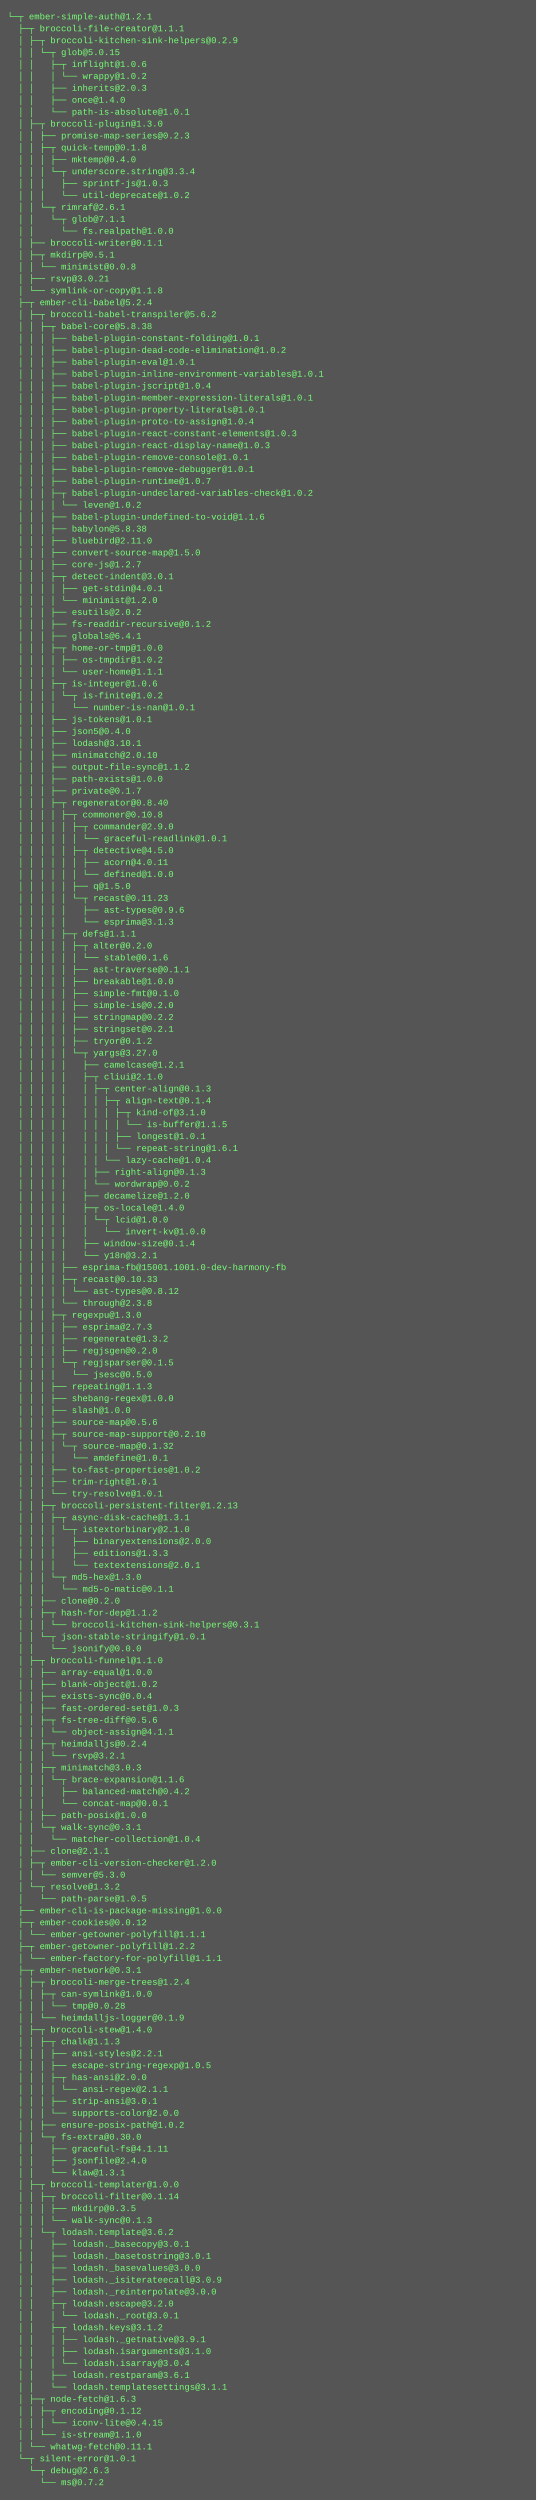
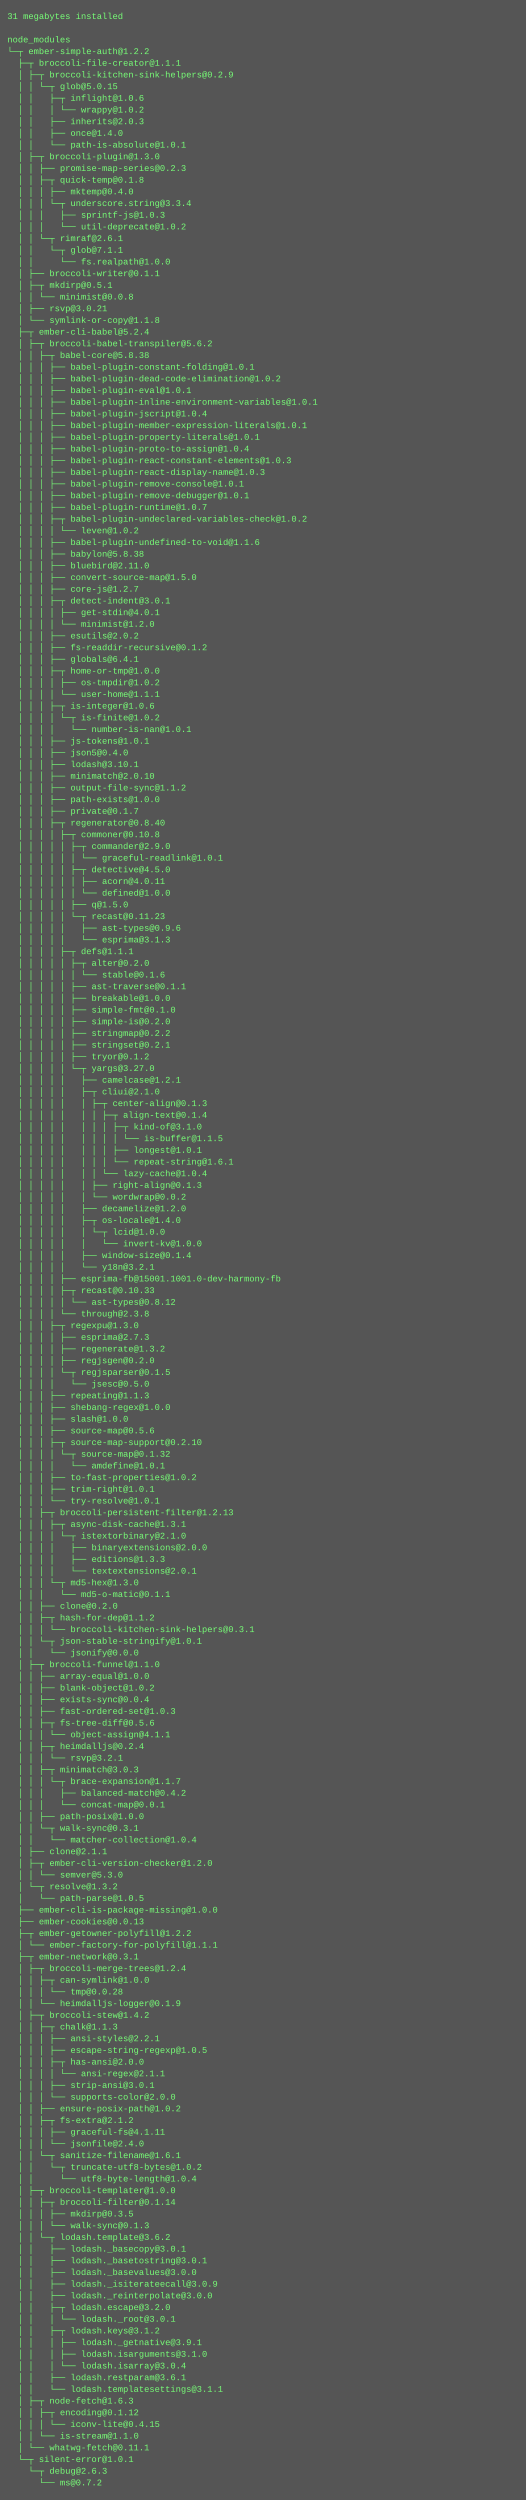
- <svg xmlns="http://www.w3.org/2000/svg" height="3358" width="720">
-   <rect height="3358" fill="#555" width="720" />
+ <svg xmlns="http://www.w3.org/2000/svg" height="3422" width="720">
+   <rect height="3422" fill="#555" width="720" />
  <text fill="#7f7" font-family="Courier New" font-size="12" xml:space="preserve">
-     <tspan x="10" y="26">└─┬ ember-simple-auth@1.2.1 </tspan>
-     <tspan x="10" y="42">  ├─┬ broccoli-file-creator@1.1.1 </tspan>
-     <tspan x="10" y="58">  │ ├─┬ broccoli-kitchen-sink-helpers@0.2.9 </tspan>
-     <tspan x="10" y="74">  │ │ └─┬ glob@5.0.15 </tspan>
-     <tspan x="10" y="90">  │ │   ├─┬ inflight@1.0.6 </tspan>
-     <tspan x="10" y="106">  │ │   │ └── wrappy@1.0.2 </tspan>
-     <tspan x="10" y="122">  │ │   ├── inherits@2.0.3 </tspan>
-     <tspan x="10" y="138">  │ │   ├── once@1.4.0 </tspan>
-     <tspan x="10" y="154">  │ │   └── path-is-absolute@1.0.1 </tspan>
-     <tspan x="10" y="170">  │ ├─┬ broccoli-plugin@1.3.0 </tspan>
-     <tspan x="10" y="186">  │ │ ├── promise-map-series@0.2.3 </tspan>
-     <tspan x="10" y="202">  │ │ ├─┬ quick-temp@0.1.8 </tspan>
-     <tspan x="10" y="218">  │ │ │ ├── mktemp@0.4.0 </tspan>
-     <tspan x="10" y="234">  │ │ │ └─┬ underscore.string@3.3.4 </tspan>
-     <tspan x="10" y="250">  │ │ │   ├── sprintf-js@1.0.3 </tspan>
-     <tspan x="10" y="266">  │ │ │   └── util-deprecate@1.0.2 </tspan>
-     <tspan x="10" y="282">  │ │ └─┬ rimraf@2.6.1 </tspan>
-     <tspan x="10" y="298">  │ │   └─┬ glob@7.1.1 </tspan>
-     <tspan x="10" y="314">  │ │     └── fs.realpath@1.0.0 </tspan>
-     <tspan x="10" y="330">  │ ├── broccoli-writer@0.1.1 </tspan>
-     <tspan x="10" y="346">  │ ├─┬ mkdirp@0.5.1 </tspan>
-     <tspan x="10" y="362">  │ │ └── minimist@0.0.8 </tspan>
-     <tspan x="10" y="378">  │ ├── rsvp@3.0.21 </tspan>
-     <tspan x="10" y="394">  │ └── symlink-or-copy@1.1.8 </tspan>
-     <tspan x="10" y="410">  ├─┬ ember-cli-babel@5.2.4 </tspan>
-     <tspan x="10" y="426">  │ ├─┬ broccoli-babel-transpiler@5.6.2 </tspan>
-     <tspan x="10" y="442">  │ │ ├─┬ babel-core@5.8.38 </tspan>
-     <tspan x="10" y="458">  │ │ │ ├── babel-plugin-constant-folding@1.0.1 </tspan>
-     <tspan x="10" y="474">  │ │ │ ├── babel-plugin-dead-code-elimination@1.0.2 </tspan>
-     <tspan x="10" y="490">  │ │ │ ├── babel-plugin-eval@1.0.1 </tspan>
-     <tspan x="10" y="506">  │ │ │ ├── babel-plugin-inline-environment-variables@1.0.1 </tspan>
-     <tspan x="10" y="522">  │ │ │ ├── babel-plugin-jscript@1.0.4 </tspan>
-     <tspan x="10" y="538">  │ │ │ ├── babel-plugin-member-expression-literals@1.0.1 </tspan>
-     <tspan x="10" y="554">  │ │ │ ├── babel-plugin-property-literals@1.0.1 </tspan>
-     <tspan x="10" y="570">  │ │ │ ├── babel-plugin-proto-to-assign@1.0.4 </tspan>
-     <tspan x="10" y="586">  │ │ │ ├── babel-plugin-react-constant-elements@1.0.3 </tspan>
-     <tspan x="10" y="602">  │ │ │ ├── babel-plugin-react-display-name@1.0.3 </tspan>
-     <tspan x="10" y="618">  │ │ │ ├── babel-plugin-remove-console@1.0.1 </tspan>
-     <tspan x="10" y="634">  │ │ │ ├── babel-plugin-remove-debugger@1.0.1 </tspan>
-     <tspan x="10" y="650">  │ │ │ ├── babel-plugin-runtime@1.0.7 </tspan>
-     <tspan x="10" y="666">  │ │ │ ├─┬ babel-plugin-undeclared-variables-check@1.0.2 </tspan>
-     <tspan x="10" y="682">  │ │ │ │ └── leven@1.0.2 </tspan>
-     <tspan x="10" y="698">  │ │ │ ├── babel-plugin-undefined-to-void@1.1.6 </tspan>
-     <tspan x="10" y="714">  │ │ │ ├── babylon@5.8.38 </tspan>
-     <tspan x="10" y="730">  │ │ │ ├── bluebird@2.11.0 </tspan>
-     <tspan x="10" y="746">  │ │ │ ├── convert-source-map@1.5.0 </tspan>
-     <tspan x="10" y="762">  │ │ │ ├── core-js@1.2.7 </tspan>
-     <tspan x="10" y="778">  │ │ │ ├─┬ detect-indent@3.0.1 </tspan>
-     <tspan x="10" y="794">  │ │ │ │ ├── get-stdin@4.0.1 </tspan>
-     <tspan x="10" y="810">  │ │ │ │ └── minimist@1.2.0 </tspan>
-     <tspan x="10" y="826">  │ │ │ ├── esutils@2.0.2 </tspan>
-     <tspan x="10" y="842">  │ │ │ ├── fs-readdir-recursive@0.1.2 </tspan>
-     <tspan x="10" y="858">  │ │ │ ├── globals@6.4.1 </tspan>
-     <tspan x="10" y="874">  │ │ │ ├─┬ home-or-tmp@1.0.0 </tspan>
-     <tspan x="10" y="890">  │ │ │ │ ├── os-tmpdir@1.0.2 </tspan>
-     <tspan x="10" y="906">  │ │ │ │ └── user-home@1.1.1 </tspan>
-     <tspan x="10" y="922">  │ │ │ ├─┬ is-integer@1.0.6 </tspan>
-     <tspan x="10" y="938">  │ │ │ │ └─┬ is-finite@1.0.2 </tspan>
-     <tspan x="10" y="954">  │ │ │ │   └── number-is-nan@1.0.1 </tspan>
-     <tspan x="10" y="970">  │ │ │ ├── js-tokens@1.0.1 </tspan>
-     <tspan x="10" y="986">  │ │ │ ├── json5@0.4.0 </tspan>
-     <tspan x="10" y="1002">  │ │ │ ├── lodash@3.10.1 </tspan>
-     <tspan x="10" y="1018">  │ │ │ ├── minimatch@2.0.10 </tspan>
-     <tspan x="10" y="1034">  │ │ │ ├── output-file-sync@1.1.2 </tspan>
-     <tspan x="10" y="1050">  │ │ │ ├── path-exists@1.0.0 </tspan>
-     <tspan x="10" y="1066">  │ │ │ ├── private@0.1.7 </tspan>
-     <tspan x="10" y="1082">  │ │ │ ├─┬ regenerator@0.8.40 </tspan>
-     <tspan x="10" y="1098">  │ │ │ │ ├─┬ commoner@0.10.8 </tspan>
-     <tspan x="10" y="1114">  │ │ │ │ │ ├─┬ commander@2.9.0 </tspan>
-     <tspan x="10" y="1130">  │ │ │ │ │ │ └── graceful-readlink@1.0.1 </tspan>
-     <tspan x="10" y="1146">  │ │ │ │ │ ├─┬ detective@4.5.0 </tspan>
-     <tspan x="10" y="1162">  │ │ │ │ │ │ ├── acorn@4.0.11 </tspan>
-     <tspan x="10" y="1178">  │ │ │ │ │ │ └── defined@1.0.0 </tspan>
-     <tspan x="10" y="1194">  │ │ │ │ │ ├── q@1.5.0 </tspan>
-     <tspan x="10" y="1210">  │ │ │ │ │ └─┬ recast@0.11.23 </tspan>
-     <tspan x="10" y="1226">  │ │ │ │ │   ├── ast-types@0.9.6 </tspan>
-     <tspan x="10" y="1242">  │ │ │ │ │   └── esprima@3.1.3 </tspan>
-     <tspan x="10" y="1258">  │ │ │ │ ├─┬ defs@1.1.1 </tspan>
-     <tspan x="10" y="1274">  │ │ │ │ │ ├─┬ alter@0.2.0 </tspan>
-     <tspan x="10" y="1290">  │ │ │ │ │ │ └── stable@0.1.6 </tspan>
-     <tspan x="10" y="1306">  │ │ │ │ │ ├── ast-traverse@0.1.1 </tspan>
-     <tspan x="10" y="1322">  │ │ │ │ │ ├── breakable@1.0.0 </tspan>
-     <tspan x="10" y="1338">  │ │ │ │ │ ├── simple-fmt@0.1.0 </tspan>
-     <tspan x="10" y="1354">  │ │ │ │ │ ├── simple-is@0.2.0 </tspan>
-     <tspan x="10" y="1370">  │ │ │ │ │ ├── stringmap@0.2.2 </tspan>
-     <tspan x="10" y="1386">  │ │ │ │ │ ├── stringset@0.2.1 </tspan>
-     <tspan x="10" y="1402">  │ │ │ │ │ ├── tryor@0.1.2 </tspan>
-     <tspan x="10" y="1418">  │ │ │ │ │ └─┬ yargs@3.27.0 </tspan>
-     <tspan x="10" y="1434">  │ │ │ │ │   ├── camelcase@1.2.1 </tspan>
-     <tspan x="10" y="1450">  │ │ │ │ │   ├─┬ cliui@2.1.0 </tspan>
-     <tspan x="10" y="1466">  │ │ │ │ │   │ ├─┬ center-align@0.1.3 </tspan>
-     <tspan x="10" y="1482">  │ │ │ │ │   │ │ ├─┬ align-text@0.1.4 </tspan>
-     <tspan x="10" y="1498">  │ │ │ │ │   │ │ │ ├─┬ kind-of@3.1.0 </tspan>
-     <tspan x="10" y="1514">  │ │ │ │ │   │ │ │ │ └── is-buffer@1.1.5 </tspan>
-     <tspan x="10" y="1530">  │ │ │ │ │   │ │ │ ├── longest@1.0.1 </tspan>
-     <tspan x="10" y="1546">  │ │ │ │ │   │ │ │ └── repeat-string@1.6.1 </tspan>
-     <tspan x="10" y="1562">  │ │ │ │ │   │ │ └── lazy-cache@1.0.4 </tspan>
-     <tspan x="10" y="1578">  │ │ │ │ │   │ ├── right-align@0.1.3 </tspan>
-     <tspan x="10" y="1594">  │ │ │ │ │   │ └── wordwrap@0.0.2 </tspan>
-     <tspan x="10" y="1610">  │ │ │ │ │   ├── decamelize@1.2.0 </tspan>
-     <tspan x="10" y="1626">  │ │ │ │ │   ├─┬ os-locale@1.4.0 </tspan>
-     <tspan x="10" y="1642">  │ │ │ │ │   │ └─┬ lcid@1.0.0 </tspan>
-     <tspan x="10" y="1658">  │ │ │ │ │   │   └── invert-kv@1.0.0 </tspan>
-     <tspan x="10" y="1674">  │ │ │ │ │   ├── window-size@0.1.4 </tspan>
-     <tspan x="10" y="1690">  │ │ │ │ │   └── y18n@3.2.1 </tspan>
-     <tspan x="10" y="1706">  │ │ │ │ ├── esprima-fb@15001.1001.0-dev-harmony-fb </tspan>
-     <tspan x="10" y="1722">  │ │ │ │ ├─┬ recast@0.10.33 </tspan>
-     <tspan x="10" y="1738">  │ │ │ │ │ └── ast-types@0.8.12 </tspan>
-     <tspan x="10" y="1754">  │ │ │ │ └── through@2.3.8 </tspan>
-     <tspan x="10" y="1770">  │ │ │ ├─┬ regexpu@1.3.0 </tspan>
-     <tspan x="10" y="1786">  │ │ │ │ ├── esprima@2.7.3 </tspan>
-     <tspan x="10" y="1802">  │ │ │ │ ├── regenerate@1.3.2 </tspan>
-     <tspan x="10" y="1818">  │ │ │ │ ├── regjsgen@0.2.0 </tspan>
-     <tspan x="10" y="1834">  │ │ │ │ └─┬ regjsparser@0.1.5 </tspan>
-     <tspan x="10" y="1850">  │ │ │ │   └── jsesc@0.5.0 </tspan>
-     <tspan x="10" y="1866">  │ │ │ ├── repeating@1.1.3 </tspan>
-     <tspan x="10" y="1882">  │ │ │ ├── shebang-regex@1.0.0 </tspan>
-     <tspan x="10" y="1898">  │ │ │ ├── slash@1.0.0 </tspan>
-     <tspan x="10" y="1914">  │ │ │ ├── source-map@0.5.6 </tspan>
-     <tspan x="10" y="1930">  │ │ │ ├─┬ source-map-support@0.2.10 </tspan>
-     <tspan x="10" y="1946">  │ │ │ │ └─┬ source-map@0.1.32 </tspan>
-     <tspan x="10" y="1962">  │ │ │ │   └── amdefine@1.0.1 </tspan>
-     <tspan x="10" y="1978">  │ │ │ ├── to-fast-properties@1.0.2 </tspan>
-     <tspan x="10" y="1994">  │ │ │ ├── trim-right@1.0.1 </tspan>
-     <tspan x="10" y="2010">  │ │ │ └── try-resolve@1.0.1 </tspan>
-     <tspan x="10" y="2026">  │ │ ├─┬ broccoli-persistent-filter@1.2.13 </tspan>
-     <tspan x="10" y="2042">  │ │ │ ├─┬ async-disk-cache@1.3.1 </tspan>
-     <tspan x="10" y="2058">  │ │ │ │ └─┬ istextorbinary@2.1.0 </tspan>
-     <tspan x="10" y="2074">  │ │ │ │   ├── binaryextensions@2.0.0 </tspan>
-     <tspan x="10" y="2090">  │ │ │ │   ├── editions@1.3.3 </tspan>
-     <tspan x="10" y="2106">  │ │ │ │   └── textextensions@2.0.1 </tspan>
-     <tspan x="10" y="2122">  │ │ │ └─┬ md5-hex@1.3.0 </tspan>
-     <tspan x="10" y="2138">  │ │ │   └── md5-o-matic@0.1.1 </tspan>
-     <tspan x="10" y="2154">  │ │ ├── clone@0.2.0 </tspan>
-     <tspan x="10" y="2170">  │ │ ├─┬ hash-for-dep@1.1.2 </tspan>
-     <tspan x="10" y="2186">  │ │ │ └── broccoli-kitchen-sink-helpers@0.3.1 </tspan>
-     <tspan x="10" y="2202">  │ │ └─┬ json-stable-stringify@1.0.1 </tspan>
-     <tspan x="10" y="2218">  │ │   └── jsonify@0.0.0 </tspan>
-     <tspan x="10" y="2234">  │ ├─┬ broccoli-funnel@1.1.0 </tspan>
-     <tspan x="10" y="2250">  │ │ ├── array-equal@1.0.0 </tspan>
-     <tspan x="10" y="2266">  │ │ ├── blank-object@1.0.2 </tspan>
-     <tspan x="10" y="2282">  │ │ ├── exists-sync@0.0.4 </tspan>
-     <tspan x="10" y="2298">  │ │ ├── fast-ordered-set@1.0.3 </tspan>
-     <tspan x="10" y="2314">  │ │ ├─┬ fs-tree-diff@0.5.6 </tspan>
-     <tspan x="10" y="2330">  │ │ │ └── object-assign@4.1.1 </tspan>
-     <tspan x="10" y="2346">  │ │ ├─┬ heimdalljs@0.2.4 </tspan>
-     <tspan x="10" y="2362">  │ │ │ └── rsvp@3.2.1 </tspan>
-     <tspan x="10" y="2378">  │ │ ├─┬ minimatch@3.0.3 </tspan>
-     <tspan x="10" y="2394">  │ │ │ └─┬ brace-expansion@1.1.6 </tspan>
-     <tspan x="10" y="2410">  │ │ │   ├── balanced-match@0.4.2 </tspan>
-     <tspan x="10" y="2426">  │ │ │   └── concat-map@0.0.1 </tspan>
-     <tspan x="10" y="2442">  │ │ ├── path-posix@1.0.0 </tspan>
-     <tspan x="10" y="2458">  │ │ └─┬ walk-sync@0.3.1 </tspan>
-     <tspan x="10" y="2474">  │ │   └── matcher-collection@1.0.4 </tspan>
-     <tspan x="10" y="2490">  │ ├── clone@2.1.1 </tspan>
-     <tspan x="10" y="2506">  │ ├─┬ ember-cli-version-checker@1.2.0 </tspan>
-     <tspan x="10" y="2522">  │ │ └── semver@5.3.0 </tspan>
-     <tspan x="10" y="2538">  │ └─┬ resolve@1.3.2 </tspan>
-     <tspan x="10" y="2554">  │   └── path-parse@1.0.5 </tspan>
-     <tspan x="10" y="2570">  ├── ember-cli-is-package-missing@1.0.0 </tspan>
-     <tspan x="10" y="2586">  ├─┬ ember-cookies@0.0.12 </tspan>
-     <tspan x="10" y="2602">  │ └── ember-getowner-polyfill@1.1.1 </tspan>
-     <tspan x="10" y="2618">  ├─┬ ember-getowner-polyfill@1.2.2 </tspan>
-     <tspan x="10" y="2634">  │ └── ember-factory-for-polyfill@1.1.1 </tspan>
-     <tspan x="10" y="2650">  ├─┬ ember-network@0.3.1 </tspan>
-     <tspan x="10" y="2666">  │ ├─┬ broccoli-merge-trees@1.2.4 </tspan>
-     <tspan x="10" y="2682">  │ │ ├─┬ can-symlink@1.0.0 </tspan>
-     <tspan x="10" y="2698">  │ │ │ └── tmp@0.0.28 </tspan>
-     <tspan x="10" y="2714">  │ │ └── heimdalljs-logger@0.1.9 </tspan>
-     <tspan x="10" y="2730">  │ ├─┬ broccoli-stew@1.4.0 </tspan>
-     <tspan x="10" y="2746">  │ │ ├─┬ chalk@1.1.3 </tspan>
-     <tspan x="10" y="2762">  │ │ │ ├── ansi-styles@2.2.1 </tspan>
-     <tspan x="10" y="2778">  │ │ │ ├── escape-string-regexp@1.0.5 </tspan>
-     <tspan x="10" y="2794">  │ │ │ ├─┬ has-ansi@2.0.0 </tspan>
-     <tspan x="10" y="2810">  │ │ │ │ └── ansi-regex@2.1.1 </tspan>
-     <tspan x="10" y="2826">  │ │ │ ├── strip-ansi@3.0.1 </tspan>
-     <tspan x="10" y="2842">  │ │ │ └── supports-color@2.0.0 </tspan>
-     <tspan x="10" y="2858">  │ │ ├── ensure-posix-path@1.0.2 </tspan>
-     <tspan x="10" y="2874">  │ │ └─┬ fs-extra@0.30.0 </tspan>
-     <tspan x="10" y="2890">  │ │   ├── graceful-fs@4.1.11 </tspan>
-     <tspan x="10" y="2906">  │ │   ├── jsonfile@2.4.0 </tspan>
-     <tspan x="10" y="2922">  │ │   └── klaw@1.3.1 </tspan>
-     <tspan x="10" y="2938">  │ ├─┬ broccoli-templater@1.0.0 </tspan>
-     <tspan x="10" y="2954">  │ │ ├─┬ broccoli-filter@0.1.14 </tspan>
-     <tspan x="10" y="2970">  │ │ │ ├── mkdirp@0.3.5 </tspan>
-     <tspan x="10" y="2986">  │ │ │ └── walk-sync@0.1.3 </tspan>
-     <tspan x="10" y="3002">  │ │ └─┬ lodash.template@3.6.2 </tspan>
-     <tspan x="10" y="3018">  │ │   ├── lodash._basecopy@3.0.1 </tspan>
-     <tspan x="10" y="3034">  │ │   ├── lodash._basetostring@3.0.1 </tspan>
-     <tspan x="10" y="3050">  │ │   ├── lodash._basevalues@3.0.0 </tspan>
-     <tspan x="10" y="3066">  │ │   ├── lodash._isiterateecall@3.0.9 </tspan>
-     <tspan x="10" y="3082">  │ │   ├── lodash._reinterpolate@3.0.0 </tspan>
-     <tspan x="10" y="3098">  │ │   ├─┬ lodash.escape@3.2.0 </tspan>
-     <tspan x="10" y="3114">  │ │   │ └── lodash._root@3.0.1 </tspan>
-     <tspan x="10" y="3130">  │ │   ├─┬ lodash.keys@3.1.2 </tspan>
-     <tspan x="10" y="3146">  │ │   │ ├── lodash._getnative@3.9.1 </tspan>
-     <tspan x="10" y="3162">  │ │   │ ├── lodash.isarguments@3.1.0 </tspan>
-     <tspan x="10" y="3178">  │ │   │ └── lodash.isarray@3.0.4 </tspan>
-     <tspan x="10" y="3194">  │ │   ├── lodash.restparam@3.6.1 </tspan>
-     <tspan x="10" y="3210">  │ │   └── lodash.templatesettings@3.1.1 </tspan>
-     <tspan x="10" y="3226">  │ ├─┬ node-fetch@1.6.3 </tspan>
-     <tspan x="10" y="3242">  │ │ ├─┬ encoding@0.1.12 </tspan>
-     <tspan x="10" y="3258">  │ │ │ └── iconv-lite@0.4.15 </tspan>
-     <tspan x="10" y="3274">  │ │ └── is-stream@1.1.0 </tspan>
-     <tspan x="10" y="3290">  │ └── whatwg-fetch@0.11.1 </tspan>
-     <tspan x="10" y="3306">  └─┬ silent-error@1.0.1 </tspan>
-     <tspan x="10" y="3322">    └─┬ debug@2.6.3 </tspan>
-     <tspan x="10" y="3338">      └── ms@0.7.2</tspan>
+     <tspan x="10" y="26">31 megabytes installed</tspan>
+     <tspan x="10" y="42" />
+     <tspan x="10" y="58">node_modules</tspan>
+     <tspan x="10" y="74">└─┬ ember-simple-auth@1.2.2 </tspan>
+     <tspan x="10" y="90">  ├─┬ broccoli-file-creator@1.1.1 </tspan>
+     <tspan x="10" y="106">  │ ├─┬ broccoli-kitchen-sink-helpers@0.2.9 </tspan>
+     <tspan x="10" y="122">  │ │ └─┬ glob@5.0.15 </tspan>
+     <tspan x="10" y="138">  │ │   ├─┬ inflight@1.0.6 </tspan>
+     <tspan x="10" y="154">  │ │   │ └── wrappy@1.0.2 </tspan>
+     <tspan x="10" y="170">  │ │   ├── inherits@2.0.3 </tspan>
+     <tspan x="10" y="186">  │ │   ├── once@1.4.0 </tspan>
+     <tspan x="10" y="202">  │ │   └── path-is-absolute@1.0.1 </tspan>
+     <tspan x="10" y="218">  │ ├─┬ broccoli-plugin@1.3.0 </tspan>
+     <tspan x="10" y="234">  │ │ ├── promise-map-series@0.2.3 </tspan>
+     <tspan x="10" y="250">  │ │ ├─┬ quick-temp@0.1.8 </tspan>
+     <tspan x="10" y="266">  │ │ │ ├── mktemp@0.4.0 </tspan>
+     <tspan x="10" y="282">  │ │ │ └─┬ underscore.string@3.3.4 </tspan>
+     <tspan x="10" y="298">  │ │ │   ├── sprintf-js@1.0.3 </tspan>
+     <tspan x="10" y="314">  │ │ │   └── util-deprecate@1.0.2 </tspan>
+     <tspan x="10" y="330">  │ │ └─┬ rimraf@2.6.1 </tspan>
+     <tspan x="10" y="346">  │ │   └─┬ glob@7.1.1 </tspan>
+     <tspan x="10" y="362">  │ │     └── fs.realpath@1.0.0 </tspan>
+     <tspan x="10" y="378">  │ ├── broccoli-writer@0.1.1 </tspan>
+     <tspan x="10" y="394">  │ ├─┬ mkdirp@0.5.1 </tspan>
+     <tspan x="10" y="410">  │ │ └── minimist@0.0.8 </tspan>
+     <tspan x="10" y="426">  │ ├── rsvp@3.0.21 </tspan>
+     <tspan x="10" y="442">  │ └── symlink-or-copy@1.1.8 </tspan>
+     <tspan x="10" y="458">  ├─┬ ember-cli-babel@5.2.4 </tspan>
+     <tspan x="10" y="474">  │ ├─┬ broccoli-babel-transpiler@5.6.2 </tspan>
+     <tspan x="10" y="490">  │ │ ├─┬ babel-core@5.8.38 </tspan>
+     <tspan x="10" y="506">  │ │ │ ├── babel-plugin-constant-folding@1.0.1 </tspan>
+     <tspan x="10" y="522">  │ │ │ ├── babel-plugin-dead-code-elimination@1.0.2 </tspan>
+     <tspan x="10" y="538">  │ │ │ ├── babel-plugin-eval@1.0.1 </tspan>
+     <tspan x="10" y="554">  │ │ │ ├── babel-plugin-inline-environment-variables@1.0.1 </tspan>
+     <tspan x="10" y="570">  │ │ │ ├── babel-plugin-jscript@1.0.4 </tspan>
+     <tspan x="10" y="586">  │ │ │ ├── babel-plugin-member-expression-literals@1.0.1 </tspan>
+     <tspan x="10" y="602">  │ │ │ ├── babel-plugin-property-literals@1.0.1 </tspan>
+     <tspan x="10" y="618">  │ │ │ ├── babel-plugin-proto-to-assign@1.0.4 </tspan>
+     <tspan x="10" y="634">  │ │ │ ├── babel-plugin-react-constant-elements@1.0.3 </tspan>
+     <tspan x="10" y="650">  │ │ │ ├── babel-plugin-react-display-name@1.0.3 </tspan>
+     <tspan x="10" y="666">  │ │ │ ├── babel-plugin-remove-console@1.0.1 </tspan>
+     <tspan x="10" y="682">  │ │ │ ├── babel-plugin-remove-debugger@1.0.1 </tspan>
+     <tspan x="10" y="698">  │ │ │ ├── babel-plugin-runtime@1.0.7 </tspan>
+     <tspan x="10" y="714">  │ │ │ ├─┬ babel-plugin-undeclared-variables-check@1.0.2 </tspan>
+     <tspan x="10" y="730">  │ │ │ │ └── leven@1.0.2 </tspan>
+     <tspan x="10" y="746">  │ │ │ ├── babel-plugin-undefined-to-void@1.1.6 </tspan>
+     <tspan x="10" y="762">  │ │ │ ├── babylon@5.8.38 </tspan>
+     <tspan x="10" y="778">  │ │ │ ├── bluebird@2.11.0 </tspan>
+     <tspan x="10" y="794">  │ │ │ ├── convert-source-map@1.5.0 </tspan>
+     <tspan x="10" y="810">  │ │ │ ├── core-js@1.2.7 </tspan>
+     <tspan x="10" y="826">  │ │ │ ├─┬ detect-indent@3.0.1 </tspan>
+     <tspan x="10" y="842">  │ │ │ │ ├── get-stdin@4.0.1 </tspan>
+     <tspan x="10" y="858">  │ │ │ │ └── minimist@1.2.0 </tspan>
+     <tspan x="10" y="874">  │ │ │ ├── esutils@2.0.2 </tspan>
+     <tspan x="10" y="890">  │ │ │ ├── fs-readdir-recursive@0.1.2 </tspan>
+     <tspan x="10" y="906">  │ │ │ ├── globals@6.4.1 </tspan>
+     <tspan x="10" y="922">  │ │ │ ├─┬ home-or-tmp@1.0.0 </tspan>
+     <tspan x="10" y="938">  │ │ │ │ ├── os-tmpdir@1.0.2 </tspan>
+     <tspan x="10" y="954">  │ │ │ │ └── user-home@1.1.1 </tspan>
+     <tspan x="10" y="970">  │ │ │ ├─┬ is-integer@1.0.6 </tspan>
+     <tspan x="10" y="986">  │ │ │ │ └─┬ is-finite@1.0.2 </tspan>
+     <tspan x="10" y="1002">  │ │ │ │   └── number-is-nan@1.0.1 </tspan>
+     <tspan x="10" y="1018">  │ │ │ ├── js-tokens@1.0.1 </tspan>
+     <tspan x="10" y="1034">  │ │ │ ├── json5@0.4.0 </tspan>
+     <tspan x="10" y="1050">  │ │ │ ├── lodash@3.10.1 </tspan>
+     <tspan x="10" y="1066">  │ │ │ ├── minimatch@2.0.10 </tspan>
+     <tspan x="10" y="1082">  │ │ │ ├── output-file-sync@1.1.2 </tspan>
+     <tspan x="10" y="1098">  │ │ │ ├── path-exists@1.0.0 </tspan>
+     <tspan x="10" y="1114">  │ │ │ ├── private@0.1.7 </tspan>
+     <tspan x="10" y="1130">  │ │ │ ├─┬ regenerator@0.8.40 </tspan>
+     <tspan x="10" y="1146">  │ │ │ │ ├─┬ commoner@0.10.8 </tspan>
+     <tspan x="10" y="1162">  │ │ │ │ │ ├─┬ commander@2.9.0 </tspan>
+     <tspan x="10" y="1178">  │ │ │ │ │ │ └── graceful-readlink@1.0.1 </tspan>
+     <tspan x="10" y="1194">  │ │ │ │ │ ├─┬ detective@4.5.0 </tspan>
+     <tspan x="10" y="1210">  │ │ │ │ │ │ ├── acorn@4.0.11 </tspan>
+     <tspan x="10" y="1226">  │ │ │ │ │ │ └── defined@1.0.0 </tspan>
+     <tspan x="10" y="1242">  │ │ │ │ │ ├── q@1.5.0 </tspan>
+     <tspan x="10" y="1258">  │ │ │ │ │ └─┬ recast@0.11.23 </tspan>
+     <tspan x="10" y="1274">  │ │ │ │ │   ├── ast-types@0.9.6 </tspan>
+     <tspan x="10" y="1290">  │ │ │ │ │   └── esprima@3.1.3 </tspan>
+     <tspan x="10" y="1306">  │ │ │ │ ├─┬ defs@1.1.1 </tspan>
+     <tspan x="10" y="1322">  │ │ │ │ │ ├─┬ alter@0.2.0 </tspan>
+     <tspan x="10" y="1338">  │ │ │ │ │ │ └── stable@0.1.6 </tspan>
+     <tspan x="10" y="1354">  │ │ │ │ │ ├── ast-traverse@0.1.1 </tspan>
+     <tspan x="10" y="1370">  │ │ │ │ │ ├── breakable@1.0.0 </tspan>
+     <tspan x="10" y="1386">  │ │ │ │ │ ├── simple-fmt@0.1.0 </tspan>
+     <tspan x="10" y="1402">  │ │ │ │ │ ├── simple-is@0.2.0 </tspan>
+     <tspan x="10" y="1418">  │ │ │ │ │ ├── stringmap@0.2.2 </tspan>
+     <tspan x="10" y="1434">  │ │ │ │ │ ├── stringset@0.2.1 </tspan>
+     <tspan x="10" y="1450">  │ │ │ │ │ ├── tryor@0.1.2 </tspan>
+     <tspan x="10" y="1466">  │ │ │ │ │ └─┬ yargs@3.27.0 </tspan>
+     <tspan x="10" y="1482">  │ │ │ │ │   ├── camelcase@1.2.1 </tspan>
+     <tspan x="10" y="1498">  │ │ │ │ │   ├─┬ cliui@2.1.0 </tspan>
+     <tspan x="10" y="1514">  │ │ │ │ │   │ ├─┬ center-align@0.1.3 </tspan>
+     <tspan x="10" y="1530">  │ │ │ │ │   │ │ ├─┬ align-text@0.1.4 </tspan>
+     <tspan x="10" y="1546">  │ │ │ │ │   │ │ │ ├─┬ kind-of@3.1.0 </tspan>
+     <tspan x="10" y="1562">  │ │ │ │ │   │ │ │ │ └── is-buffer@1.1.5 </tspan>
+     <tspan x="10" y="1578">  │ │ │ │ │   │ │ │ ├── longest@1.0.1 </tspan>
+     <tspan x="10" y="1594">  │ │ │ │ │   │ │ │ └── repeat-string@1.6.1 </tspan>
+     <tspan x="10" y="1610">  │ │ │ │ │   │ │ └── lazy-cache@1.0.4 </tspan>
+     <tspan x="10" y="1626">  │ │ │ │ │   │ ├── right-align@0.1.3 </tspan>
+     <tspan x="10" y="1642">  │ │ │ │ │   │ └── wordwrap@0.0.2 </tspan>
+     <tspan x="10" y="1658">  │ │ │ │ │   ├── decamelize@1.2.0 </tspan>
+     <tspan x="10" y="1674">  │ │ │ │ │   ├─┬ os-locale@1.4.0 </tspan>
+     <tspan x="10" y="1690">  │ │ │ │ │   │ └─┬ lcid@1.0.0 </tspan>
+     <tspan x="10" y="1706">  │ │ │ │ │   │   └── invert-kv@1.0.0 </tspan>
+     <tspan x="10" y="1722">  │ │ │ │ │   ├── window-size@0.1.4 </tspan>
+     <tspan x="10" y="1738">  │ │ │ │ │   └── y18n@3.2.1 </tspan>
+     <tspan x="10" y="1754">  │ │ │ │ ├── esprima-fb@15001.1001.0-dev-harmony-fb </tspan>
+     <tspan x="10" y="1770">  │ │ │ │ ├─┬ recast@0.10.33 </tspan>
+     <tspan x="10" y="1786">  │ │ │ │ │ └── ast-types@0.8.12 </tspan>
+     <tspan x="10" y="1802">  │ │ │ │ └── through@2.3.8 </tspan>
+     <tspan x="10" y="1818">  │ │ │ ├─┬ regexpu@1.3.0 </tspan>
+     <tspan x="10" y="1834">  │ │ │ │ ├── esprima@2.7.3 </tspan>
+     <tspan x="10" y="1850">  │ │ │ │ ├── regenerate@1.3.2 </tspan>
+     <tspan x="10" y="1866">  │ │ │ │ ├── regjsgen@0.2.0 </tspan>
+     <tspan x="10" y="1882">  │ │ │ │ └─┬ regjsparser@0.1.5 </tspan>
+     <tspan x="10" y="1898">  │ │ │ │   └── jsesc@0.5.0 </tspan>
+     <tspan x="10" y="1914">  │ │ │ ├── repeating@1.1.3 </tspan>
+     <tspan x="10" y="1930">  │ │ │ ├── shebang-regex@1.0.0 </tspan>
+     <tspan x="10" y="1946">  │ │ │ ├── slash@1.0.0 </tspan>
+     <tspan x="10" y="1962">  │ │ │ ├── source-map@0.5.6 </tspan>
+     <tspan x="10" y="1978">  │ │ │ ├─┬ source-map-support@0.2.10 </tspan>
+     <tspan x="10" y="1994">  │ │ │ │ └─┬ source-map@0.1.32 </tspan>
+     <tspan x="10" y="2010">  │ │ │ │   └── amdefine@1.0.1 </tspan>
+     <tspan x="10" y="2026">  │ │ │ ├── to-fast-properties@1.0.2 </tspan>
+     <tspan x="10" y="2042">  │ │ │ ├── trim-right@1.0.1 </tspan>
+     <tspan x="10" y="2058">  │ │ │ └── try-resolve@1.0.1 </tspan>
+     <tspan x="10" y="2074">  │ │ ├─┬ broccoli-persistent-filter@1.2.13 </tspan>
+     <tspan x="10" y="2090">  │ │ │ ├─┬ async-disk-cache@1.3.1 </tspan>
+     <tspan x="10" y="2106">  │ │ │ │ └─┬ istextorbinary@2.1.0 </tspan>
+     <tspan x="10" y="2122">  │ │ │ │   ├── binaryextensions@2.0.0 </tspan>
+     <tspan x="10" y="2138">  │ │ │ │   ├── editions@1.3.3 </tspan>
+     <tspan x="10" y="2154">  │ │ │ │   └── textextensions@2.0.1 </tspan>
+     <tspan x="10" y="2170">  │ │ │ └─┬ md5-hex@1.3.0 </tspan>
+     <tspan x="10" y="2186">  │ │ │   └── md5-o-matic@0.1.1 </tspan>
+     <tspan x="10" y="2202">  │ │ ├── clone@0.2.0 </tspan>
+     <tspan x="10" y="2218">  │ │ ├─┬ hash-for-dep@1.1.2 </tspan>
+     <tspan x="10" y="2234">  │ │ │ └── broccoli-kitchen-sink-helpers@0.3.1 </tspan>
+     <tspan x="10" y="2250">  │ │ └─┬ json-stable-stringify@1.0.1 </tspan>
+     <tspan x="10" y="2266">  │ │   └── jsonify@0.0.0 </tspan>
+     <tspan x="10" y="2282">  │ ├─┬ broccoli-funnel@1.1.0 </tspan>
+     <tspan x="10" y="2298">  │ │ ├── array-equal@1.0.0 </tspan>
+     <tspan x="10" y="2314">  │ │ ├── blank-object@1.0.2 </tspan>
+     <tspan x="10" y="2330">  │ │ ├── exists-sync@0.0.4 </tspan>
+     <tspan x="10" y="2346">  │ │ ├── fast-ordered-set@1.0.3 </tspan>
+     <tspan x="10" y="2362">  │ │ ├─┬ fs-tree-diff@0.5.6 </tspan>
+     <tspan x="10" y="2378">  │ │ │ └── object-assign@4.1.1 </tspan>
+     <tspan x="10" y="2394">  │ │ ├─┬ heimdalljs@0.2.4 </tspan>
+     <tspan x="10" y="2410">  │ │ │ └── rsvp@3.2.1 </tspan>
+     <tspan x="10" y="2426">  │ │ ├─┬ minimatch@3.0.3 </tspan>
+     <tspan x="10" y="2442">  │ │ │ └─┬ brace-expansion@1.1.7 </tspan>
+     <tspan x="10" y="2458">  │ │ │   ├── balanced-match@0.4.2 </tspan>
+     <tspan x="10" y="2474">  │ │ │   └── concat-map@0.0.1 </tspan>
+     <tspan x="10" y="2490">  │ │ ├── path-posix@1.0.0 </tspan>
+     <tspan x="10" y="2506">  │ │ └─┬ walk-sync@0.3.1 </tspan>
+     <tspan x="10" y="2522">  │ │   └── matcher-collection@1.0.4 </tspan>
+     <tspan x="10" y="2538">  │ ├── clone@2.1.1 </tspan>
+     <tspan x="10" y="2554">  │ ├─┬ ember-cli-version-checker@1.2.0 </tspan>
+     <tspan x="10" y="2570">  │ │ └── semver@5.3.0 </tspan>
+     <tspan x="10" y="2586">  │ └─┬ resolve@1.3.2 </tspan>
+     <tspan x="10" y="2602">  │   └── path-parse@1.0.5 </tspan>
+     <tspan x="10" y="2618">  ├── ember-cli-is-package-missing@1.0.0 </tspan>
+     <tspan x="10" y="2634">  ├── ember-cookies@0.0.13 </tspan>
+     <tspan x="10" y="2650">  ├─┬ ember-getowner-polyfill@1.2.2 </tspan>
+     <tspan x="10" y="2666">  │ └── ember-factory-for-polyfill@1.1.1 </tspan>
+     <tspan x="10" y="2682">  ├─┬ ember-network@0.3.1 </tspan>
+     <tspan x="10" y="2698">  │ ├─┬ broccoli-merge-trees@1.2.4 </tspan>
+     <tspan x="10" y="2714">  │ │ ├─┬ can-symlink@1.0.0 </tspan>
+     <tspan x="10" y="2730">  │ │ │ └── tmp@0.0.28 </tspan>
+     <tspan x="10" y="2746">  │ │ └── heimdalljs-logger@0.1.9 </tspan>
+     <tspan x="10" y="2762">  │ ├─┬ broccoli-stew@1.4.2 </tspan>
+     <tspan x="10" y="2778">  │ │ ├─┬ chalk@1.1.3 </tspan>
+     <tspan x="10" y="2794">  │ │ │ ├── ansi-styles@2.2.1 </tspan>
+     <tspan x="10" y="2810">  │ │ │ ├── escape-string-regexp@1.0.5 </tspan>
+     <tspan x="10" y="2826">  │ │ │ ├─┬ has-ansi@2.0.0 </tspan>
+     <tspan x="10" y="2842">  │ │ │ │ └── ansi-regex@2.1.1 </tspan>
+     <tspan x="10" y="2858">  │ │ │ ├── strip-ansi@3.0.1 </tspan>
+     <tspan x="10" y="2874">  │ │ │ └── supports-color@2.0.0 </tspan>
+     <tspan x="10" y="2890">  │ │ ├── ensure-posix-path@1.0.2 </tspan>
+     <tspan x="10" y="2906">  │ │ ├─┬ fs-extra@2.1.2 </tspan>
+     <tspan x="10" y="2922">  │ │ │ ├── graceful-fs@4.1.11 </tspan>
+     <tspan x="10" y="2938">  │ │ │ └── jsonfile@2.4.0 </tspan>
+     <tspan x="10" y="2954">  │ │ └─┬ sanitize-filename@1.6.1 </tspan>
+     <tspan x="10" y="2970">  │ │   └─┬ truncate-utf8-bytes@1.0.2 </tspan>
+     <tspan x="10" y="2986">  │ │     └── utf8-byte-length@1.0.4 </tspan>
+     <tspan x="10" y="3002">  │ ├─┬ broccoli-templater@1.0.0 </tspan>
+     <tspan x="10" y="3018">  │ │ ├─┬ broccoli-filter@0.1.14 </tspan>
+     <tspan x="10" y="3034">  │ │ │ ├── mkdirp@0.3.5 </tspan>
+     <tspan x="10" y="3050">  │ │ │ └── walk-sync@0.1.3 </tspan>
+     <tspan x="10" y="3066">  │ │ └─┬ lodash.template@3.6.2 </tspan>
+     <tspan x="10" y="3082">  │ │   ├── lodash._basecopy@3.0.1 </tspan>
+     <tspan x="10" y="3098">  │ │   ├── lodash._basetostring@3.0.1 </tspan>
+     <tspan x="10" y="3114">  │ │   ├── lodash._basevalues@3.0.0 </tspan>
+     <tspan x="10" y="3130">  │ │   ├── lodash._isiterateecall@3.0.9 </tspan>
+     <tspan x="10" y="3146">  │ │   ├── lodash._reinterpolate@3.0.0 </tspan>
+     <tspan x="10" y="3162">  │ │   ├─┬ lodash.escape@3.2.0 </tspan>
+     <tspan x="10" y="3178">  │ │   │ └── lodash._root@3.0.1 </tspan>
+     <tspan x="10" y="3194">  │ │   ├─┬ lodash.keys@3.1.2 </tspan>
+     <tspan x="10" y="3210">  │ │   │ ├── lodash._getnative@3.9.1 </tspan>
+     <tspan x="10" y="3226">  │ │   │ ├── lodash.isarguments@3.1.0 </tspan>
+     <tspan x="10" y="3242">  │ │   │ └── lodash.isarray@3.0.4 </tspan>
+     <tspan x="10" y="3258">  │ │   ├── lodash.restparam@3.6.1 </tspan>
+     <tspan x="10" y="3274">  │ │   └── lodash.templatesettings@3.1.1 </tspan>
+     <tspan x="10" y="3290">  │ ├─┬ node-fetch@1.6.3 </tspan>
+     <tspan x="10" y="3306">  │ │ ├─┬ encoding@0.1.12 </tspan>
+     <tspan x="10" y="3322">  │ │ │ └── iconv-lite@0.4.15 </tspan>
+     <tspan x="10" y="3338">  │ │ └── is-stream@1.1.0 </tspan>
+     <tspan x="10" y="3354">  │ └── whatwg-fetch@0.11.1 </tspan>
+     <tspan x="10" y="3370">  └─┬ silent-error@1.0.1 </tspan>
+     <tspan x="10" y="3386">    └─┬ debug@2.6.3 </tspan>
+     <tspan x="10" y="3402">      └── ms@0.7.2</tspan>
  </text>
</svg>
